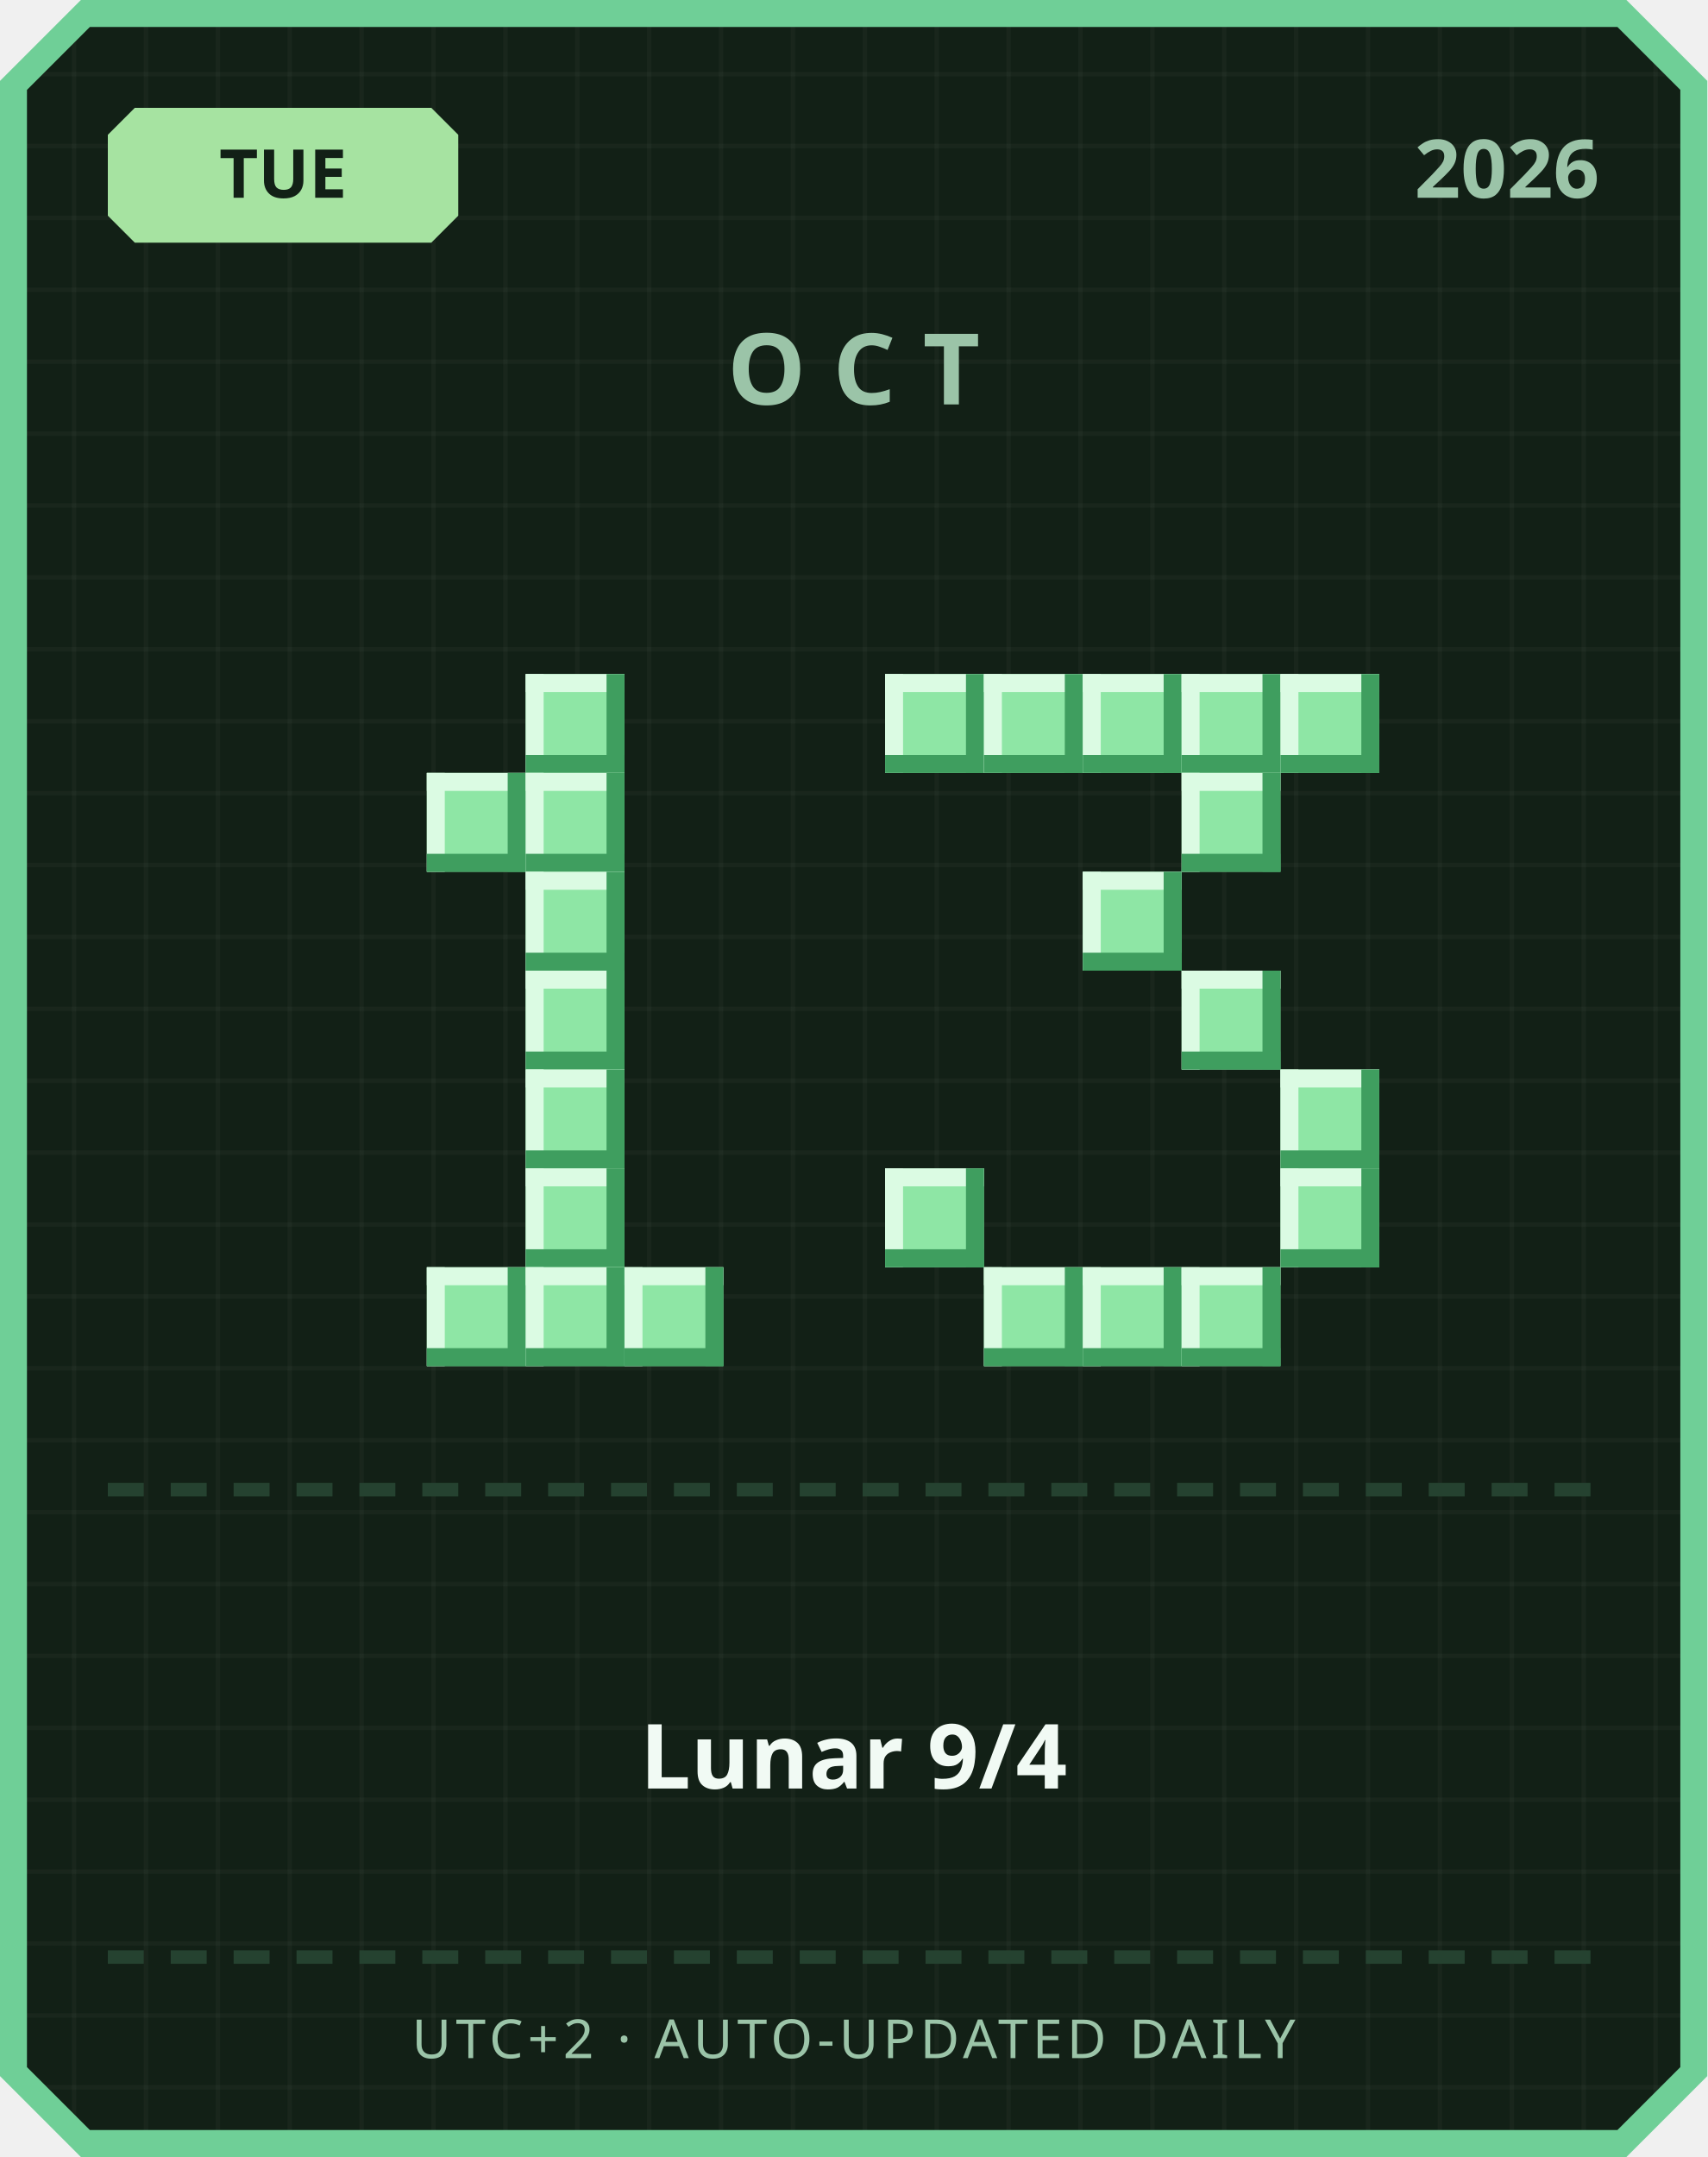
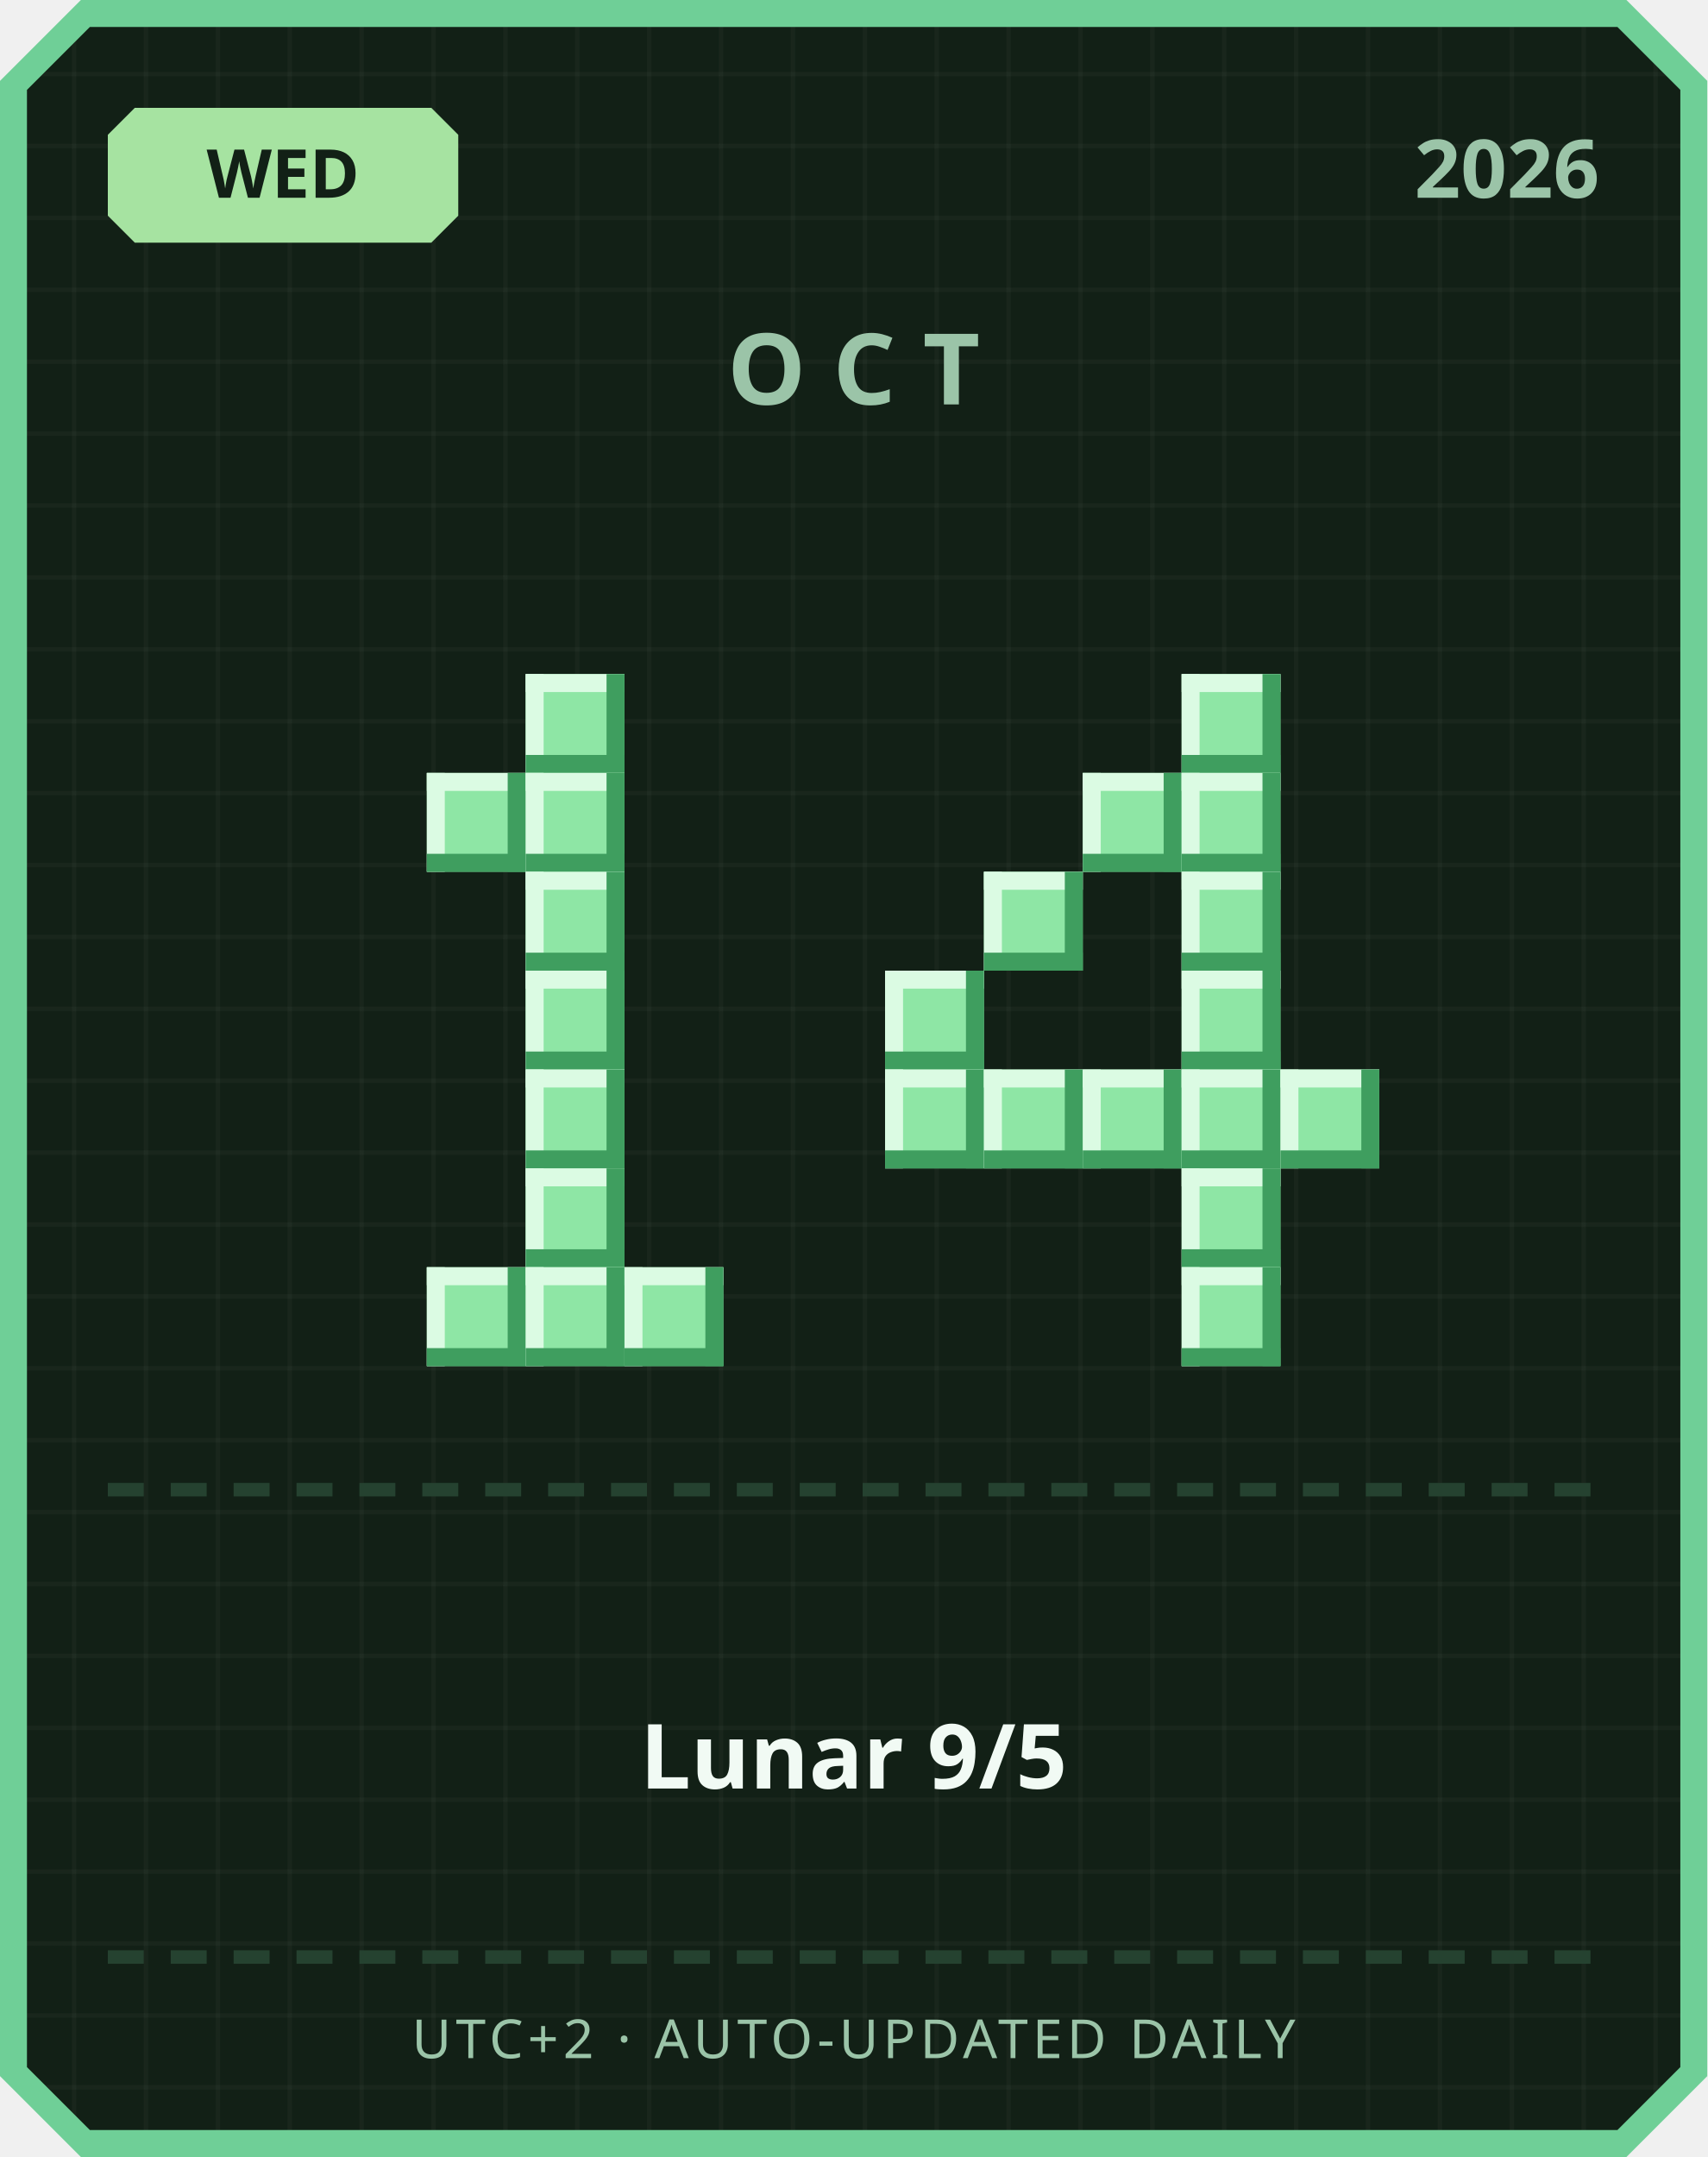
<svg xmlns="http://www.w3.org/2000/svg" width="380" height="480" viewBox="0 0 380 480">
  <defs>
    <pattern id="grid" width="16" height="16" patternUnits="userSpaceOnUse">
      <rect width="16" height="16" fill="#122016" />
      <rect width="1" height="16" fill="#ffffff" opacity="0.03" />
      <rect width="16" height="1" fill="#ffffff" opacity="0.03" />
    </pattern>
  </defs>
  <path d="M 18,0 L 362,0 L 380,18 L 380,462 L 362,480 L 18,480 L 0,462 L 0,18 Z" fill="#6fcf97" />
  <path d="M 20,6 L 360,6 L 374,20 L 374,460 L 360,474 L 20,474 L 6,460 L 6,20 Z" fill="url(#grid)" />
  <path d="M 30,24 L 96,24 L 102,30 L 102,48 L 96,54 L 30,54 L 24,48 L 24,30 Z" fill="#a6e3a1" />
-   <text x="63" y="44" text-anchor="middle" font-family="'Segoe UI', sans-serif" font-size="15" font-weight="700" fill="#122016">TUE</text>
+   <text x="63" y="44" text-anchor="middle" font-family="'Segoe UI', sans-serif" font-size="15" font-weight="700" fill="#122016">WED</text>
  <text x="356" y="44" text-anchor="end" font-family="'Segoe UI', sans-serif" font-size="18" font-weight="700" fill="#9bc4a8">2026</text>
  <text x="190" y="90" text-anchor="middle" font-family="'Segoe UI', sans-serif" font-size="22" font-weight="700" letter-spacing="6" fill="#9bc4a8">OCT</text>
  <rect x="117" y="150" width="22" height="22" fill="#8ee6a5" />
  <rect x="117" y="150" width="22" height="4" fill="#dbfbe3" />
  <rect x="117" y="150" width="4" height="22" fill="#dbfbe3" />
  <rect x="117" y="168" width="22" height="4" fill="#3f9e5f" />
  <rect x="135" y="150" width="4" height="22" fill="#3f9e5f" />
  <rect x="95" y="172" width="22" height="22" fill="#8ee6a5" />
  <rect x="95" y="172" width="22" height="4" fill="#dbfbe3" />
  <rect x="95" y="172" width="4" height="22" fill="#dbfbe3" />
  <rect x="95" y="190" width="22" height="4" fill="#3f9e5f" />
  <rect x="113" y="172" width="4" height="22" fill="#3f9e5f" />
  <rect x="117" y="172" width="22" height="22" fill="#8ee6a5" />
  <rect x="117" y="172" width="22" height="4" fill="#dbfbe3" />
  <rect x="117" y="172" width="4" height="22" fill="#dbfbe3" />
  <rect x="117" y="190" width="22" height="4" fill="#3f9e5f" />
  <rect x="135" y="172" width="4" height="22" fill="#3f9e5f" />
  <rect x="117" y="194" width="22" height="22" fill="#8ee6a5" />
  <rect x="117" y="194" width="22" height="4" fill="#dbfbe3" />
  <rect x="117" y="194" width="4" height="22" fill="#dbfbe3" />
  <rect x="117" y="212" width="22" height="4" fill="#3f9e5f" />
  <rect x="135" y="194" width="4" height="22" fill="#3f9e5f" />
  <rect x="117" y="216" width="22" height="22" fill="#8ee6a5" />
  <rect x="117" y="216" width="22" height="4" fill="#dbfbe3" />
  <rect x="117" y="216" width="4" height="22" fill="#dbfbe3" />
  <rect x="117" y="234" width="22" height="4" fill="#3f9e5f" />
  <rect x="135" y="216" width="4" height="22" fill="#3f9e5f" />
  <rect x="117" y="238" width="22" height="22" fill="#8ee6a5" />
  <rect x="117" y="238" width="22" height="4" fill="#dbfbe3" />
  <rect x="117" y="238" width="4" height="22" fill="#dbfbe3" />
  <rect x="117" y="256" width="22" height="4" fill="#3f9e5f" />
  <rect x="135" y="238" width="4" height="22" fill="#3f9e5f" />
  <rect x="117" y="260" width="22" height="22" fill="#8ee6a5" />
  <rect x="117" y="260" width="22" height="4" fill="#dbfbe3" />
  <rect x="117" y="260" width="4" height="22" fill="#dbfbe3" />
  <rect x="117" y="278" width="22" height="4" fill="#3f9e5f" />
  <rect x="135" y="260" width="4" height="22" fill="#3f9e5f" />
  <rect x="95" y="282" width="22" height="22" fill="#8ee6a5" />
  <rect x="95" y="282" width="22" height="4" fill="#dbfbe3" />
  <rect x="95" y="282" width="4" height="22" fill="#dbfbe3" />
  <rect x="95" y="300" width="22" height="4" fill="#3f9e5f" />
  <rect x="113" y="282" width="4" height="22" fill="#3f9e5f" />
  <rect x="117" y="282" width="22" height="22" fill="#8ee6a5" />
  <rect x="117" y="282" width="22" height="4" fill="#dbfbe3" />
  <rect x="117" y="282" width="4" height="22" fill="#dbfbe3" />
  <rect x="117" y="300" width="22" height="4" fill="#3f9e5f" />
  <rect x="135" y="282" width="4" height="22" fill="#3f9e5f" />
  <rect x="139" y="282" width="22" height="22" fill="#8ee6a5" />
  <rect x="139" y="282" width="22" height="4" fill="#dbfbe3" />
  <rect x="139" y="282" width="4" height="22" fill="#dbfbe3" />
  <rect x="139" y="300" width="22" height="4" fill="#3f9e5f" />
  <rect x="157" y="282" width="4" height="22" fill="#3f9e5f" />
-   <rect x="197" y="150" width="22" height="22" fill="#8ee6a5" />
-   <rect x="197" y="150" width="22" height="4" fill="#dbfbe3" />
-   <rect x="197" y="150" width="4" height="22" fill="#dbfbe3" />
-   <rect x="197" y="168" width="22" height="4" fill="#3f9e5f" />
-   <rect x="215" y="150" width="4" height="22" fill="#3f9e5f" />
-   <rect x="219" y="150" width="22" height="22" fill="#8ee6a5" />
-   <rect x="219" y="150" width="22" height="4" fill="#dbfbe3" />
-   <rect x="219" y="150" width="4" height="22" fill="#dbfbe3" />
-   <rect x="219" y="168" width="22" height="4" fill="#3f9e5f" />
-   <rect x="237" y="150" width="4" height="22" fill="#3f9e5f" />
-   <rect x="241" y="150" width="22" height="22" fill="#8ee6a5" />
-   <rect x="241" y="150" width="22" height="4" fill="#dbfbe3" />
-   <rect x="241" y="150" width="4" height="22" fill="#dbfbe3" />
-   <rect x="241" y="168" width="22" height="4" fill="#3f9e5f" />
-   <rect x="259" y="150" width="4" height="22" fill="#3f9e5f" />
  <rect x="263" y="150" width="22" height="22" fill="#8ee6a5" />
  <rect x="263" y="150" width="22" height="4" fill="#dbfbe3" />
  <rect x="263" y="150" width="4" height="22" fill="#dbfbe3" />
  <rect x="263" y="168" width="22" height="4" fill="#3f9e5f" />
  <rect x="281" y="150" width="4" height="22" fill="#3f9e5f" />
-   <rect x="285" y="150" width="22" height="22" fill="#8ee6a5" />
-   <rect x="285" y="150" width="22" height="4" fill="#dbfbe3" />
-   <rect x="285" y="150" width="4" height="22" fill="#dbfbe3" />
-   <rect x="285" y="168" width="22" height="4" fill="#3f9e5f" />
-   <rect x="303" y="150" width="4" height="22" fill="#3f9e5f" />
+   <rect x="241" y="172" width="22" height="22" fill="#8ee6a5" />
+   <rect x="241" y="172" width="22" height="4" fill="#dbfbe3" />
+   <rect x="241" y="172" width="4" height="22" fill="#dbfbe3" />
+   <rect x="241" y="190" width="22" height="4" fill="#3f9e5f" />
+   <rect x="259" y="172" width="4" height="22" fill="#3f9e5f" />
  <rect x="263" y="172" width="22" height="22" fill="#8ee6a5" />
  <rect x="263" y="172" width="22" height="4" fill="#dbfbe3" />
  <rect x="263" y="172" width="4" height="22" fill="#dbfbe3" />
  <rect x="263" y="190" width="22" height="4" fill="#3f9e5f" />
  <rect x="281" y="172" width="4" height="22" fill="#3f9e5f" />
-   <rect x="241" y="194" width="22" height="22" fill="#8ee6a5" />
-   <rect x="241" y="194" width="22" height="4" fill="#dbfbe3" />
-   <rect x="241" y="194" width="4" height="22" fill="#dbfbe3" />
-   <rect x="241" y="212" width="22" height="4" fill="#3f9e5f" />
-   <rect x="259" y="194" width="4" height="22" fill="#3f9e5f" />
+   <rect x="219" y="194" width="22" height="22" fill="#8ee6a5" />
+   <rect x="219" y="194" width="22" height="4" fill="#dbfbe3" />
+   <rect x="219" y="194" width="4" height="22" fill="#dbfbe3" />
+   <rect x="219" y="212" width="22" height="4" fill="#3f9e5f" />
+   <rect x="237" y="194" width="4" height="22" fill="#3f9e5f" />
+   <rect x="263" y="194" width="22" height="22" fill="#8ee6a5" />
+   <rect x="263" y="194" width="22" height="4" fill="#dbfbe3" />
+   <rect x="263" y="194" width="4" height="22" fill="#dbfbe3" />
+   <rect x="263" y="212" width="22" height="4" fill="#3f9e5f" />
+   <rect x="281" y="194" width="4" height="22" fill="#3f9e5f" />
+   <rect x="197" y="216" width="22" height="22" fill="#8ee6a5" />
+   <rect x="197" y="216" width="22" height="4" fill="#dbfbe3" />
+   <rect x="197" y="216" width="4" height="22" fill="#dbfbe3" />
+   <rect x="197" y="234" width="22" height="4" fill="#3f9e5f" />
+   <rect x="215" y="216" width="4" height="22" fill="#3f9e5f" />
  <rect x="263" y="216" width="22" height="22" fill="#8ee6a5" />
  <rect x="263" y="216" width="22" height="4" fill="#dbfbe3" />
  <rect x="263" y="216" width="4" height="22" fill="#dbfbe3" />
  <rect x="263" y="234" width="22" height="4" fill="#3f9e5f" />
  <rect x="281" y="216" width="4" height="22" fill="#3f9e5f" />
+   <rect x="197" y="238" width="22" height="22" fill="#8ee6a5" />
+   <rect x="197" y="238" width="22" height="4" fill="#dbfbe3" />
+   <rect x="197" y="238" width="4" height="22" fill="#dbfbe3" />
+   <rect x="197" y="256" width="22" height="4" fill="#3f9e5f" />
+   <rect x="215" y="238" width="4" height="22" fill="#3f9e5f" />
+   <rect x="219" y="238" width="22" height="22" fill="#8ee6a5" />
+   <rect x="219" y="238" width="22" height="4" fill="#dbfbe3" />
+   <rect x="219" y="238" width="4" height="22" fill="#dbfbe3" />
+   <rect x="219" y="256" width="22" height="4" fill="#3f9e5f" />
+   <rect x="237" y="238" width="4" height="22" fill="#3f9e5f" />
+   <rect x="241" y="238" width="22" height="22" fill="#8ee6a5" />
+   <rect x="241" y="238" width="22" height="4" fill="#dbfbe3" />
+   <rect x="241" y="238" width="4" height="22" fill="#dbfbe3" />
+   <rect x="241" y="256" width="22" height="4" fill="#3f9e5f" />
+   <rect x="259" y="238" width="4" height="22" fill="#3f9e5f" />
+   <rect x="263" y="238" width="22" height="22" fill="#8ee6a5" />
+   <rect x="263" y="238" width="22" height="4" fill="#dbfbe3" />
+   <rect x="263" y="238" width="4" height="22" fill="#dbfbe3" />
+   <rect x="263" y="256" width="22" height="4" fill="#3f9e5f" />
+   <rect x="281" y="238" width="4" height="22" fill="#3f9e5f" />
  <rect x="285" y="238" width="22" height="22" fill="#8ee6a5" />
  <rect x="285" y="238" width="22" height="4" fill="#dbfbe3" />
  <rect x="285" y="238" width="4" height="22" fill="#dbfbe3" />
  <rect x="285" y="256" width="22" height="4" fill="#3f9e5f" />
  <rect x="303" y="238" width="4" height="22" fill="#3f9e5f" />
-   <rect x="197" y="260" width="22" height="22" fill="#8ee6a5" />
-   <rect x="197" y="260" width="22" height="4" fill="#dbfbe3" />
-   <rect x="197" y="260" width="4" height="22" fill="#dbfbe3" />
-   <rect x="197" y="278" width="22" height="4" fill="#3f9e5f" />
-   <rect x="215" y="260" width="4" height="22" fill="#3f9e5f" />
-   <rect x="285" y="260" width="22" height="22" fill="#8ee6a5" />
-   <rect x="285" y="260" width="22" height="4" fill="#dbfbe3" />
-   <rect x="285" y="260" width="4" height="22" fill="#dbfbe3" />
-   <rect x="285" y="278" width="22" height="4" fill="#3f9e5f" />
-   <rect x="303" y="260" width="4" height="22" fill="#3f9e5f" />
-   <rect x="219" y="282" width="22" height="22" fill="#8ee6a5" />
-   <rect x="219" y="282" width="22" height="4" fill="#dbfbe3" />
-   <rect x="219" y="282" width="4" height="22" fill="#dbfbe3" />
-   <rect x="219" y="300" width="22" height="4" fill="#3f9e5f" />
-   <rect x="237" y="282" width="4" height="22" fill="#3f9e5f" />
-   <rect x="241" y="282" width="22" height="22" fill="#8ee6a5" />
-   <rect x="241" y="282" width="22" height="4" fill="#dbfbe3" />
-   <rect x="241" y="282" width="4" height="22" fill="#dbfbe3" />
-   <rect x="241" y="300" width="22" height="4" fill="#3f9e5f" />
-   <rect x="259" y="282" width="4" height="22" fill="#3f9e5f" />
+   <rect x="263" y="260" width="22" height="22" fill="#8ee6a5" />
+   <rect x="263" y="260" width="22" height="4" fill="#dbfbe3" />
+   <rect x="263" y="260" width="4" height="22" fill="#dbfbe3" />
+   <rect x="263" y="278" width="22" height="4" fill="#3f9e5f" />
+   <rect x="281" y="260" width="4" height="22" fill="#3f9e5f" />
  <rect x="263" y="282" width="22" height="22" fill="#8ee6a5" />
  <rect x="263" y="282" width="22" height="4" fill="#dbfbe3" />
  <rect x="263" y="282" width="4" height="22" fill="#dbfbe3" />
  <rect x="263" y="300" width="22" height="4" fill="#3f9e5f" />
  <rect x="281" y="282" width="4" height="22" fill="#3f9e5f" />
  <rect x="24" y="330" width="8" height="3" fill="#254230" />
  <rect x="38" y="330" width="8" height="3" fill="#254230" />
  <rect x="52" y="330" width="8" height="3" fill="#254230" />
  <rect x="66" y="330" width="8" height="3" fill="#254230" />
  <rect x="80" y="330" width="8" height="3" fill="#254230" />
  <rect x="94" y="330" width="8" height="3" fill="#254230" />
  <rect x="108" y="330" width="8" height="3" fill="#254230" />
  <rect x="122" y="330" width="8" height="3" fill="#254230" />
  <rect x="136" y="330" width="8" height="3" fill="#254230" />
  <rect x="150" y="330" width="8" height="3" fill="#254230" />
  <rect x="164" y="330" width="8" height="3" fill="#254230" />
  <rect x="178" y="330" width="8" height="3" fill="#254230" />
  <rect x="192" y="330" width="8" height="3" fill="#254230" />
  <rect x="206" y="330" width="8" height="3" fill="#254230" />
  <rect x="220" y="330" width="8" height="3" fill="#254230" />
  <rect x="234" y="330" width="8" height="3" fill="#254230" />
  <rect x="248" y="330" width="8" height="3" fill="#254230" />
  <rect x="262" y="330" width="8" height="3" fill="#254230" />
  <rect x="276" y="330" width="8" height="3" fill="#254230" />
  <rect x="290" y="330" width="8" height="3" fill="#254230" />
  <rect x="304" y="330" width="8" height="3" fill="#254230" />
  <rect x="318" y="330" width="8" height="3" fill="#254230" />
  <rect x="332" y="330" width="8" height="3" fill="#254230" />
  <rect x="346" y="330" width="8" height="3" fill="#254230" />
-   <text x="190" y="398" text-anchor="middle" font-family="'Segoe UI', 'Microsoft JhengHei', sans-serif" font-size="20" font-weight="700" fill="#f1faf4">Lunar 9/4</text>
+   <text x="190" y="398" text-anchor="middle" font-family="'Segoe UI', 'Microsoft JhengHei', sans-serif" font-size="20" font-weight="700" fill="#f1faf4">Lunar 9/5</text>
  <rect x="24" y="434" width="8" height="3" fill="#254230" />
  <rect x="38" y="434" width="8" height="3" fill="#254230" />
  <rect x="52" y="434" width="8" height="3" fill="#254230" />
  <rect x="66" y="434" width="8" height="3" fill="#254230" />
  <rect x="80" y="434" width="8" height="3" fill="#254230" />
  <rect x="94" y="434" width="8" height="3" fill="#254230" />
  <rect x="108" y="434" width="8" height="3" fill="#254230" />
  <rect x="122" y="434" width="8" height="3" fill="#254230" />
  <rect x="136" y="434" width="8" height="3" fill="#254230" />
  <rect x="150" y="434" width="8" height="3" fill="#254230" />
  <rect x="164" y="434" width="8" height="3" fill="#254230" />
  <rect x="178" y="434" width="8" height="3" fill="#254230" />
  <rect x="192" y="434" width="8" height="3" fill="#254230" />
  <rect x="206" y="434" width="8" height="3" fill="#254230" />
  <rect x="220" y="434" width="8" height="3" fill="#254230" />
  <rect x="234" y="434" width="8" height="3" fill="#254230" />
  <rect x="248" y="434" width="8" height="3" fill="#254230" />
  <rect x="262" y="434" width="8" height="3" fill="#254230" />
  <rect x="276" y="434" width="8" height="3" fill="#254230" />
  <rect x="290" y="434" width="8" height="3" fill="#254230" />
  <rect x="304" y="434" width="8" height="3" fill="#254230" />
  <rect x="318" y="434" width="8" height="3" fill="#254230" />
  <rect x="332" y="434" width="8" height="3" fill="#254230" />
  <rect x="346" y="434" width="8" height="3" fill="#254230" />
  <text x="190" y="458" text-anchor="middle" font-family="'Segoe UI', sans-serif" font-size="12" letter-spacing="1" fill="#9bc4a8">UTC+2 · AUTO-UPDATED DAILY</text>
</svg>
